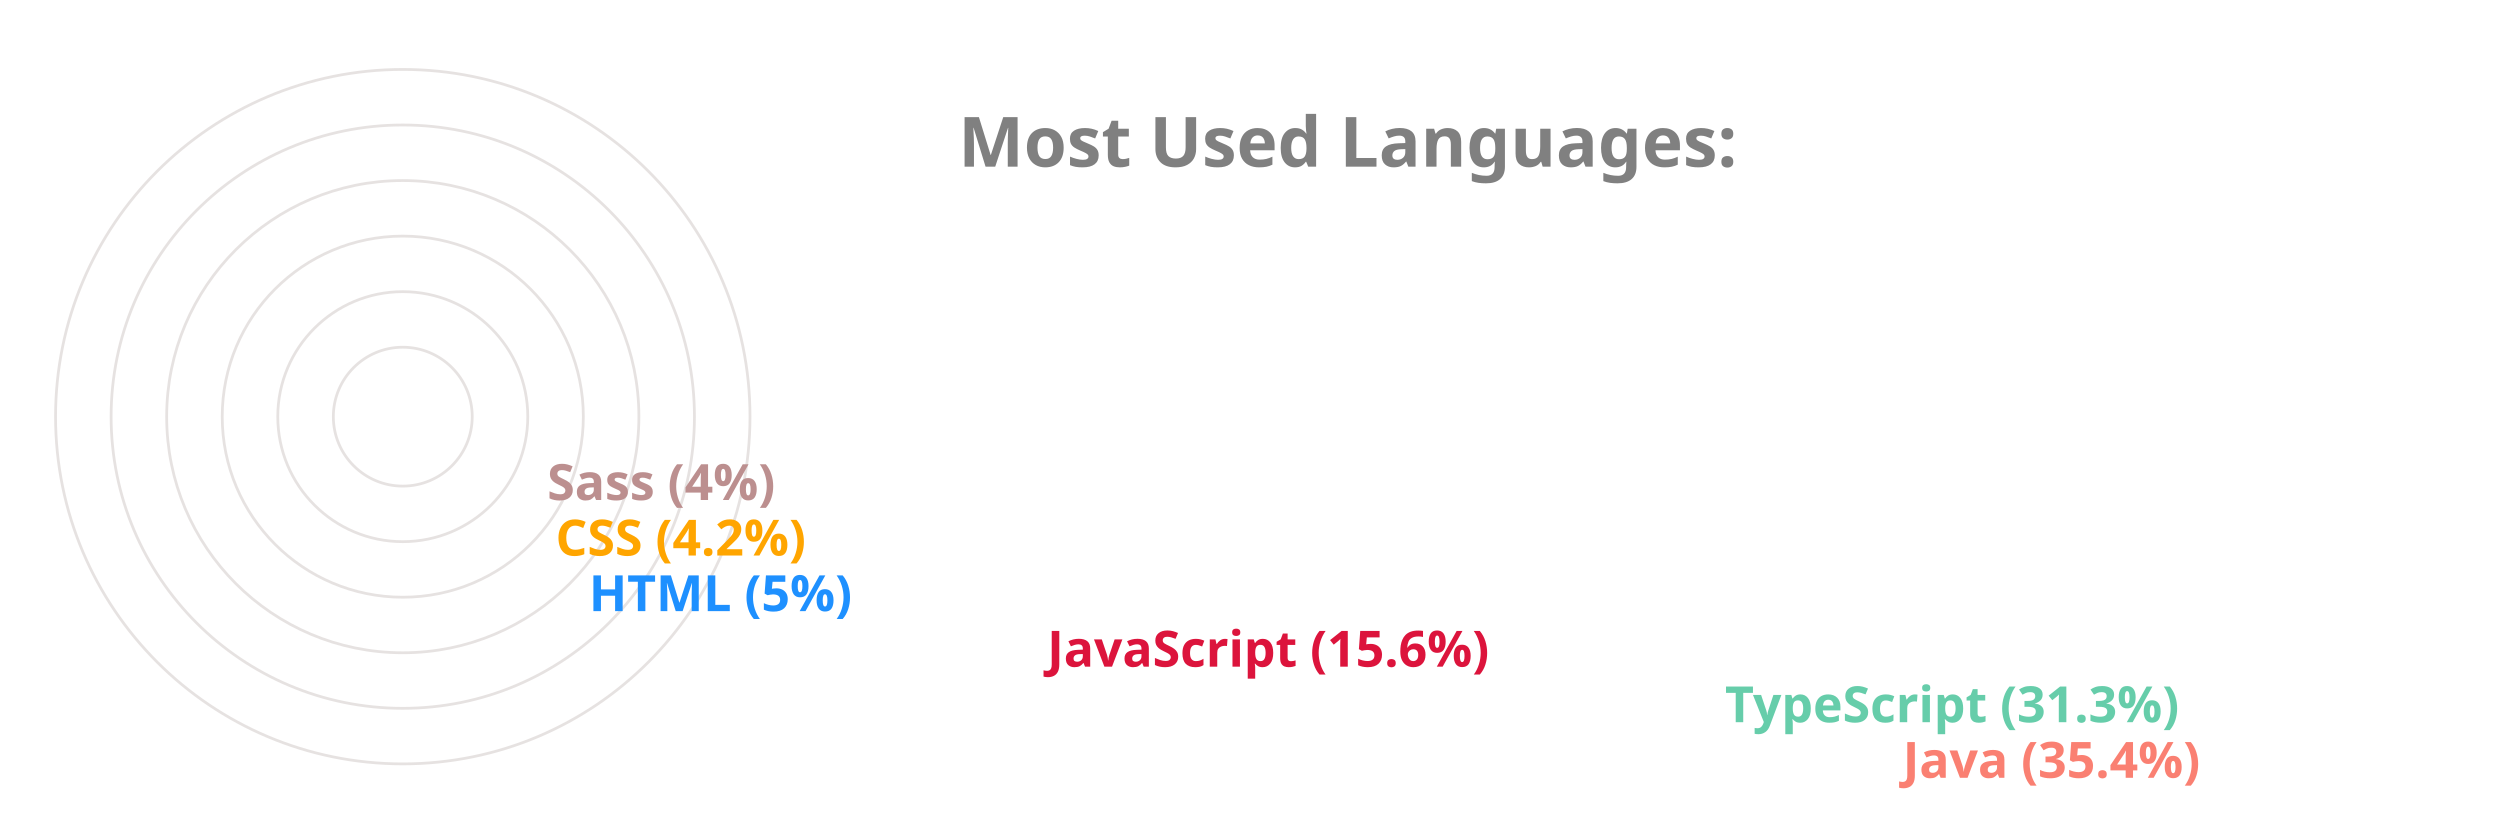
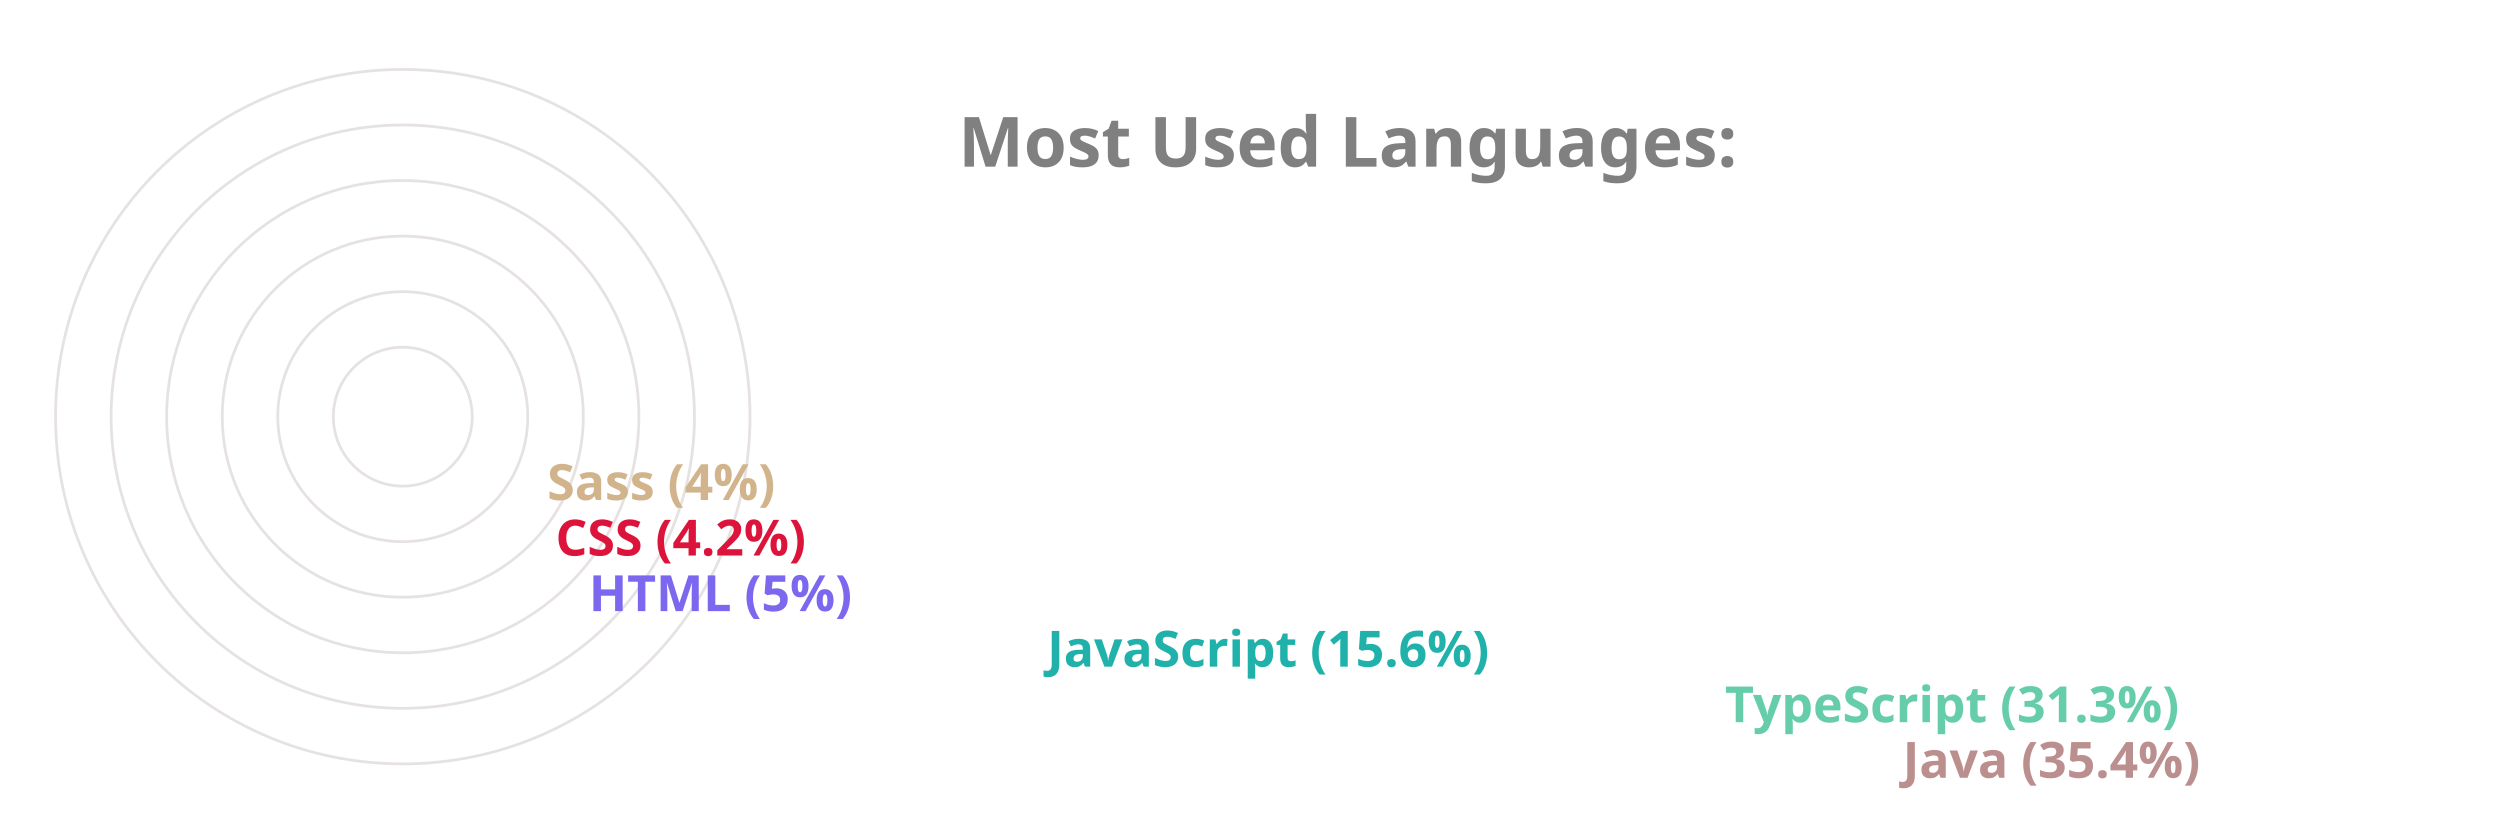
<svg xmlns="http://www.w3.org/2000/svg" viewBox="0 0 650 300" height="200px" width="600px">
  <style>
		.label {
			font: bold 25px sans-serif;
			color: #404040;
			-webkit-text-stroke: 1px white;
	  	}
		.name {
			font: bold 18px sans-serif;
			color: #404040;
	  	}

		.line {
			stroke-dasharray: 1000;
			stroke-dashoffset: 1000;
			animation: dash 3.5s ease-in-out forwards;	
			animation-iteration-count: infinite;
			animation-direction: alternate-reverse;
		}

		.path {
			stroke-dasharray: 1000;
			stroke-dashoffset: 1000;
			animation: dash 3.5s ease-in-out forwards;	
			animation-iteration-count: infinite;
			animation-direction: alternate-reverse;
		}
		  
		@keyframes dash {
			to {
				stroke-dashoffset: 0;
			}
		}

	</style>
  <g stroke="#E6E2E1" fill="none" stroke-width="1">
    <circle cx="20" cy="150" r="125" />
    <circle cx="20" cy="150" r="105" />
    <circle cx="20" cy="150" r="85" />
    <circle cx="20" cy="150" r="65" />
    <circle cx="20" cy="150" r="45" />
    <circle cx="20" cy="150" r="25" />
  </g>
  <g fill="none" stroke-width="20" class="line">
-     <line x2="550" y2="275" x1="20" y1="275" stroke="Salmon" />
+     <line x2="550" y2="275" x1="20" y1="275" stroke="RosyBrown" />
    <line x2="486" y2="255" x1="20" y1="255" stroke="MediumAquaMarine" />
-     <line x2="242" y2="235" x1="20" y1="235" stroke="Crimson" />
-     <line x2="77" y2="215" x1="20" y1="215" stroke="DodgerBlue" />
-     <line x2="65" y2="195" x1="20" y1="195" stroke="Orange" />
-     <line x2="62" y2="175" x1="20" y1="175" stroke="RosyBrown" />
+     <line x2="242" y2="235" x1="20" y1="235" stroke="LightSeaGreen" />
+     <line x2="77" y2="215" x1="20" y1="215" stroke="MediumSlateBlue" />
+     <line x2="65" y2="195" x1="20" y1="195" stroke="Crimson" />
+     <line x2="62" y2="175" x1="20" y1="175" stroke="Tan" />
  </g>
  <g fill="none" stroke-width="20" stroke-linecap="round" class="path">
-     <path d="M 20 275 A 125 125 45 0 1 -82 78" stroke="Salmon" />
+     <path d="M 20 275 A 125 125 45 0 1 -82 78" stroke="RosyBrown" />
    <path d="M 20 255 A 105 105 45 0 1 -70 95" stroke="MediumAquaMarine" />
-     <path d="M 20 235 A 85 85 45 0 1 -61 126" stroke="Crimson" />
-     <path d="M 20 215 A 65 65 45 0 1 -44 144" stroke="DodgerBlue" />
-     <path d="M 20 195 A 45 45 45 0 1 -24 146" stroke="Orange" />
-     <path d="M 20 175 A 25 25 45 0 1 -4 148" stroke="RosyBrown" />
+     <path d="M 20 235 A 85 85 45 0 1 -61 126" stroke="LightSeaGreen" />
+     <path d="M 20 215 A 65 65 45 0 1 -44 144" stroke="MediumSlateBlue" />
+     <path d="M 20 195 A 45 45 45 0 1 -24 146" stroke="Crimson" />
+     <path d="M 20 175 A 25 25 45 0 1 -4 148" stroke="Tan" />
  </g>
  <g class="name">
-     <text x="560" y="280" fill="Salmon">Java (35.4%)</text>
+     <text x="560" y="280" fill="RosyBrown">Java (35.4%)</text>
    <text x="496" y="260" fill="MediumAquaMarine">TypeScript (31.3%)</text>
-     <text x="252" y="240" fill="Crimson">JavaScript (15.6%)</text>
-     <text x="87" y="220" fill="DodgerBlue">HTML (5%)</text>
-     <text x="75" y="200" fill="Orange">CSS (4.2%)</text>
-     <text x="72" y="180" fill="RosyBrown">Sass (4%)</text>
+     <text x="252" y="240" fill="LightSeaGreen">JavaScript (15.6%)</text>
+     <text x="87" y="220" fill="MediumSlateBlue">HTML (5%)</text>
+     <text x="75" y="200" fill="Crimson">CSS (4.2%)</text>
+     <text x="72" y="180" fill="Tan">Sass (4%)</text>
  </g>
  <g class="label">
    <text x="220" y="60" fill="grey">Most Used Languages:</text>
  </g>
</svg>
